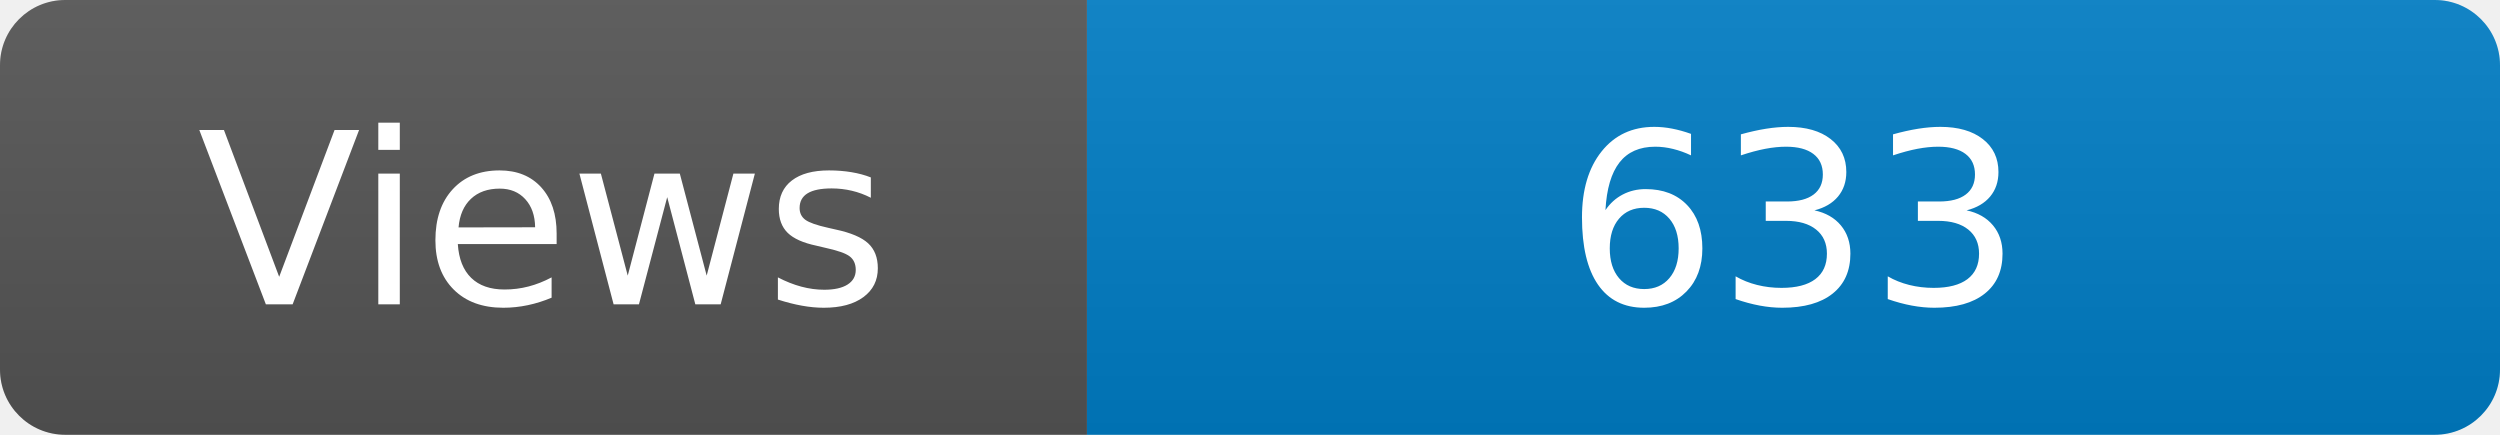
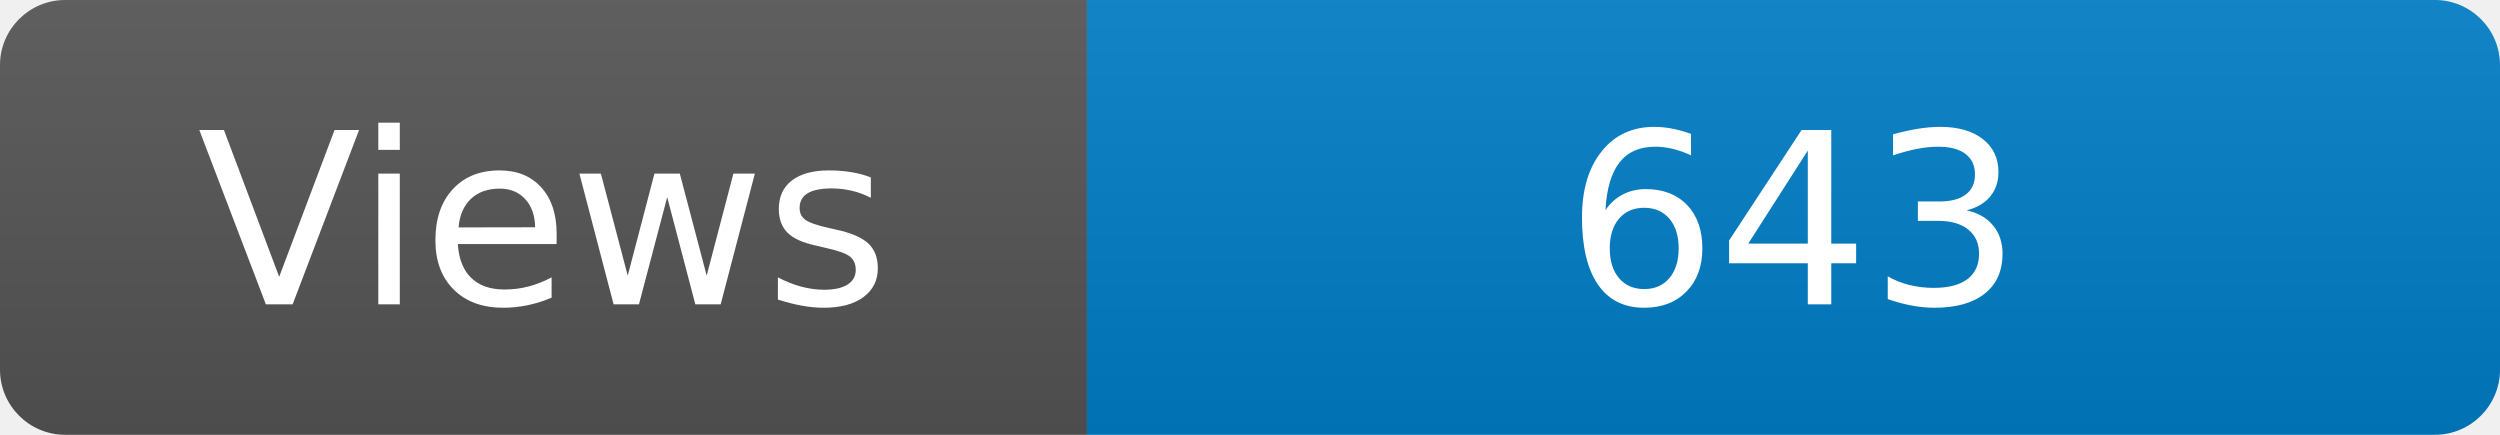
<svg xmlns="http://www.w3.org/2000/svg" width="115" height="20" role="img" aria-label="Maintained?: yes">
  <linearGradient id="s" x2="0" y2="100%">
    <stop offset="0" stop-color="#bbb" stop-opacity=".1" />
    <stop offset="1" stop-opacity=".1" />
  </linearGradient>
  <clipPath id="r">
    <rect width="115" height="20" rx="3" fill="#fff" />
  </clipPath>
  <g clip-path="url(#r)">
    <rect width="50" height="20" fill="#555" />
    <rect x="50" width="160" height="20" fill="#007ec6" />
    <rect width="115" height="20" fill="url(#s)" />
  </g>
  <g fill="#fff" text-anchor="middle" font-family="Verdana,Geneva,DejaVu Sans,sans-serif" font-size="110">
    <text x="250" y="140" transform="scale(.1)" fill="#fff">Views</text>
-     <text x="825" y="140" transform="scale(.1)" fill="#fff">633</text>
+     <text x="825" y="140" transform="scale(.1)" fill="#fff">643</text>
  </g>
</svg>
